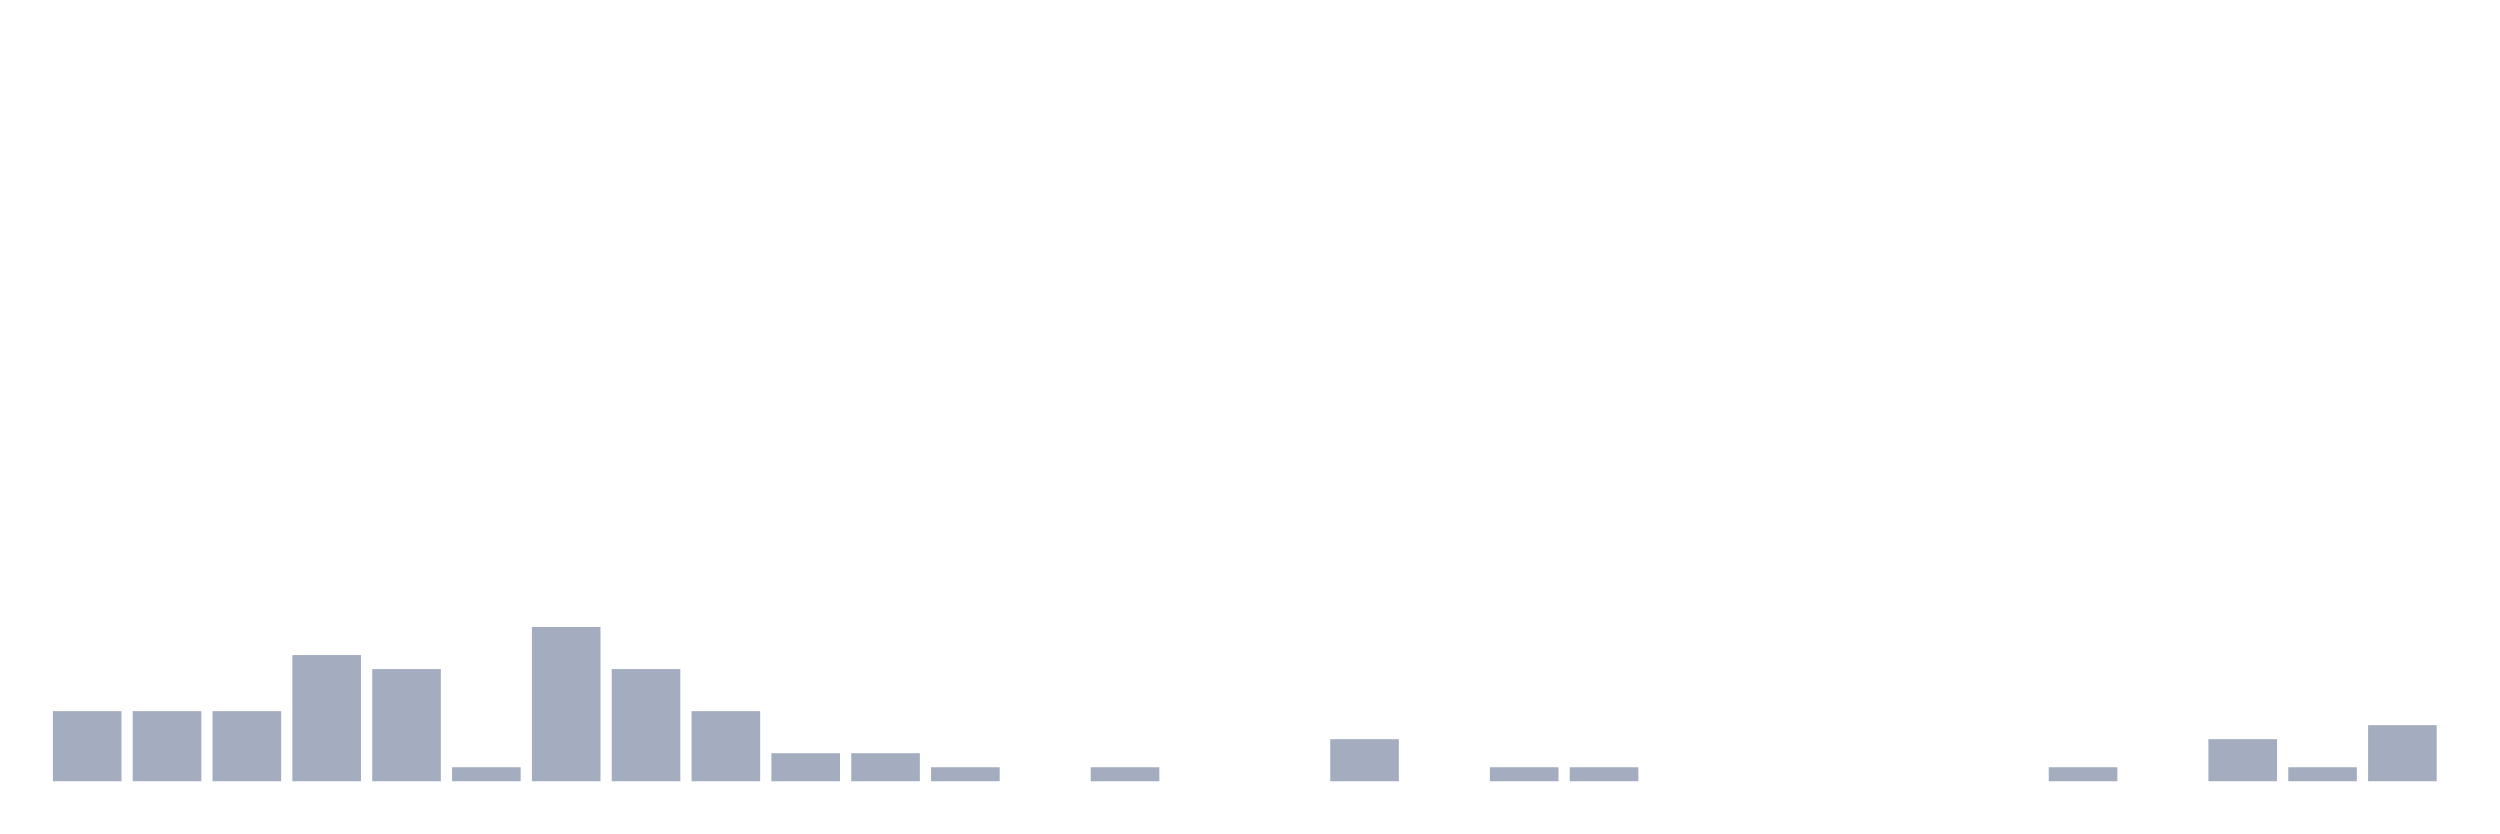
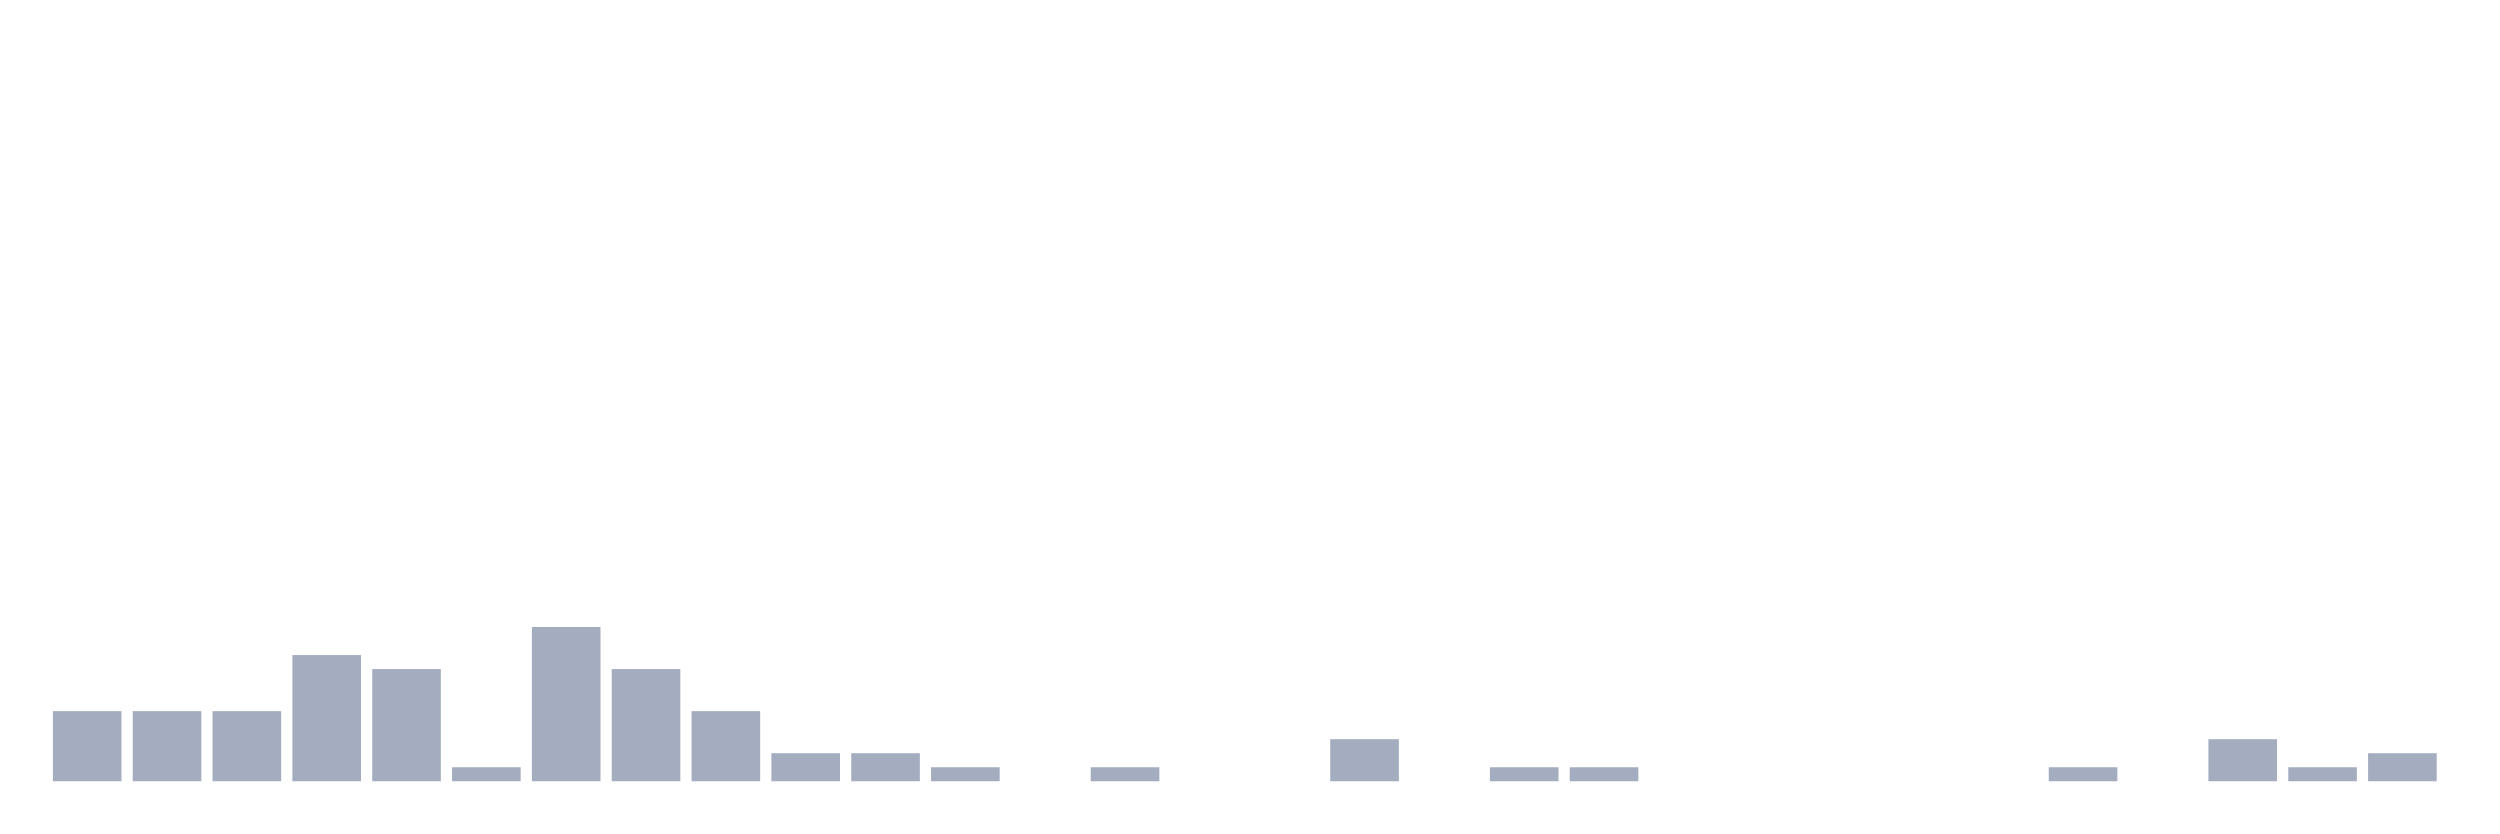
<svg xmlns="http://www.w3.org/2000/svg" viewBox="0 0 480 160">
  <g transform="translate(10,10)">
    <rect class="bar" x="0.153" width="13.175" y="126.538" height="13.462" fill="rgb(164,173,192)" />
    <rect class="bar" x="15.482" width="13.175" y="126.538" height="13.462" fill="rgb(164,173,192)" />
    <rect class="bar" x="30.81" width="13.175" y="126.538" height="13.462" fill="rgb(164,173,192)" />
    <rect class="bar" x="46.138" width="13.175" y="115.769" height="24.231" fill="rgb(164,173,192)" />
    <rect class="bar" x="61.466" width="13.175" y="118.462" height="21.538" fill="rgb(164,173,192)" />
    <rect class="bar" x="76.794" width="13.175" y="137.308" height="2.692" fill="rgb(164,173,192)" />
    <rect class="bar" x="92.123" width="13.175" y="110.385" height="29.615" fill="rgb(164,173,192)" />
    <rect class="bar" x="107.451" width="13.175" y="118.462" height="21.538" fill="rgb(164,173,192)" />
    <rect class="bar" x="122.779" width="13.175" y="126.538" height="13.462" fill="rgb(164,173,192)" />
    <rect class="bar" x="138.107" width="13.175" y="134.615" height="5.385" fill="rgb(164,173,192)" />
    <rect class="bar" x="153.436" width="13.175" y="134.615" height="5.385" fill="rgb(164,173,192)" />
    <rect class="bar" x="168.764" width="13.175" y="137.308" height="2.692" fill="rgb(164,173,192)" />
    <rect class="bar" x="184.092" width="13.175" y="140" height="0" fill="rgb(164,173,192)" />
    <rect class="bar" x="199.42" width="13.175" y="137.308" height="2.692" fill="rgb(164,173,192)" />
    <rect class="bar" x="214.748" width="13.175" y="140" height="0" fill="rgb(164,173,192)" />
    <rect class="bar" x="230.077" width="13.175" y="140" height="0" fill="rgb(164,173,192)" />
    <rect class="bar" x="245.405" width="13.175" y="131.923" height="8.077" fill="rgb(164,173,192)" />
    <rect class="bar" x="260.733" width="13.175" y="140" height="0" fill="rgb(164,173,192)" />
    <rect class="bar" x="276.061" width="13.175" y="137.308" height="2.692" fill="rgb(164,173,192)" />
    <rect class="bar" x="291.39" width="13.175" y="137.308" height="2.692" fill="rgb(164,173,192)" />
    <rect class="bar" x="306.718" width="13.175" y="140" height="0" fill="rgb(164,173,192)" />
    <rect class="bar" x="322.046" width="13.175" y="140" height="0" fill="rgb(164,173,192)" />
    <rect class="bar" x="337.374" width="13.175" y="140" height="0" fill="rgb(164,173,192)" />
    <rect class="bar" x="352.702" width="13.175" y="140" height="0" fill="rgb(164,173,192)" />
    <rect class="bar" x="368.031" width="13.175" y="140" height="0" fill="rgb(164,173,192)" />
    <rect class="bar" x="383.359" width="13.175" y="137.308" height="2.692" fill="rgb(164,173,192)" />
    <rect class="bar" x="398.687" width="13.175" y="140" height="0" fill="rgb(164,173,192)" />
    <rect class="bar" x="414.015" width="13.175" y="131.923" height="8.077" fill="rgb(164,173,192)" />
    <rect class="bar" x="429.344" width="13.175" y="137.308" height="2.692" fill="rgb(164,173,192)" />
-     <rect class="bar" x="444.672" width="13.175" y="129.231" height="10.769" fill="rgb(164,173,192)" />
+     <rect class="bar" x="444.672" width="13.175" y="134.615" height="5.385" fill="rgb(164,173,192)" />
  </g>
</svg>
